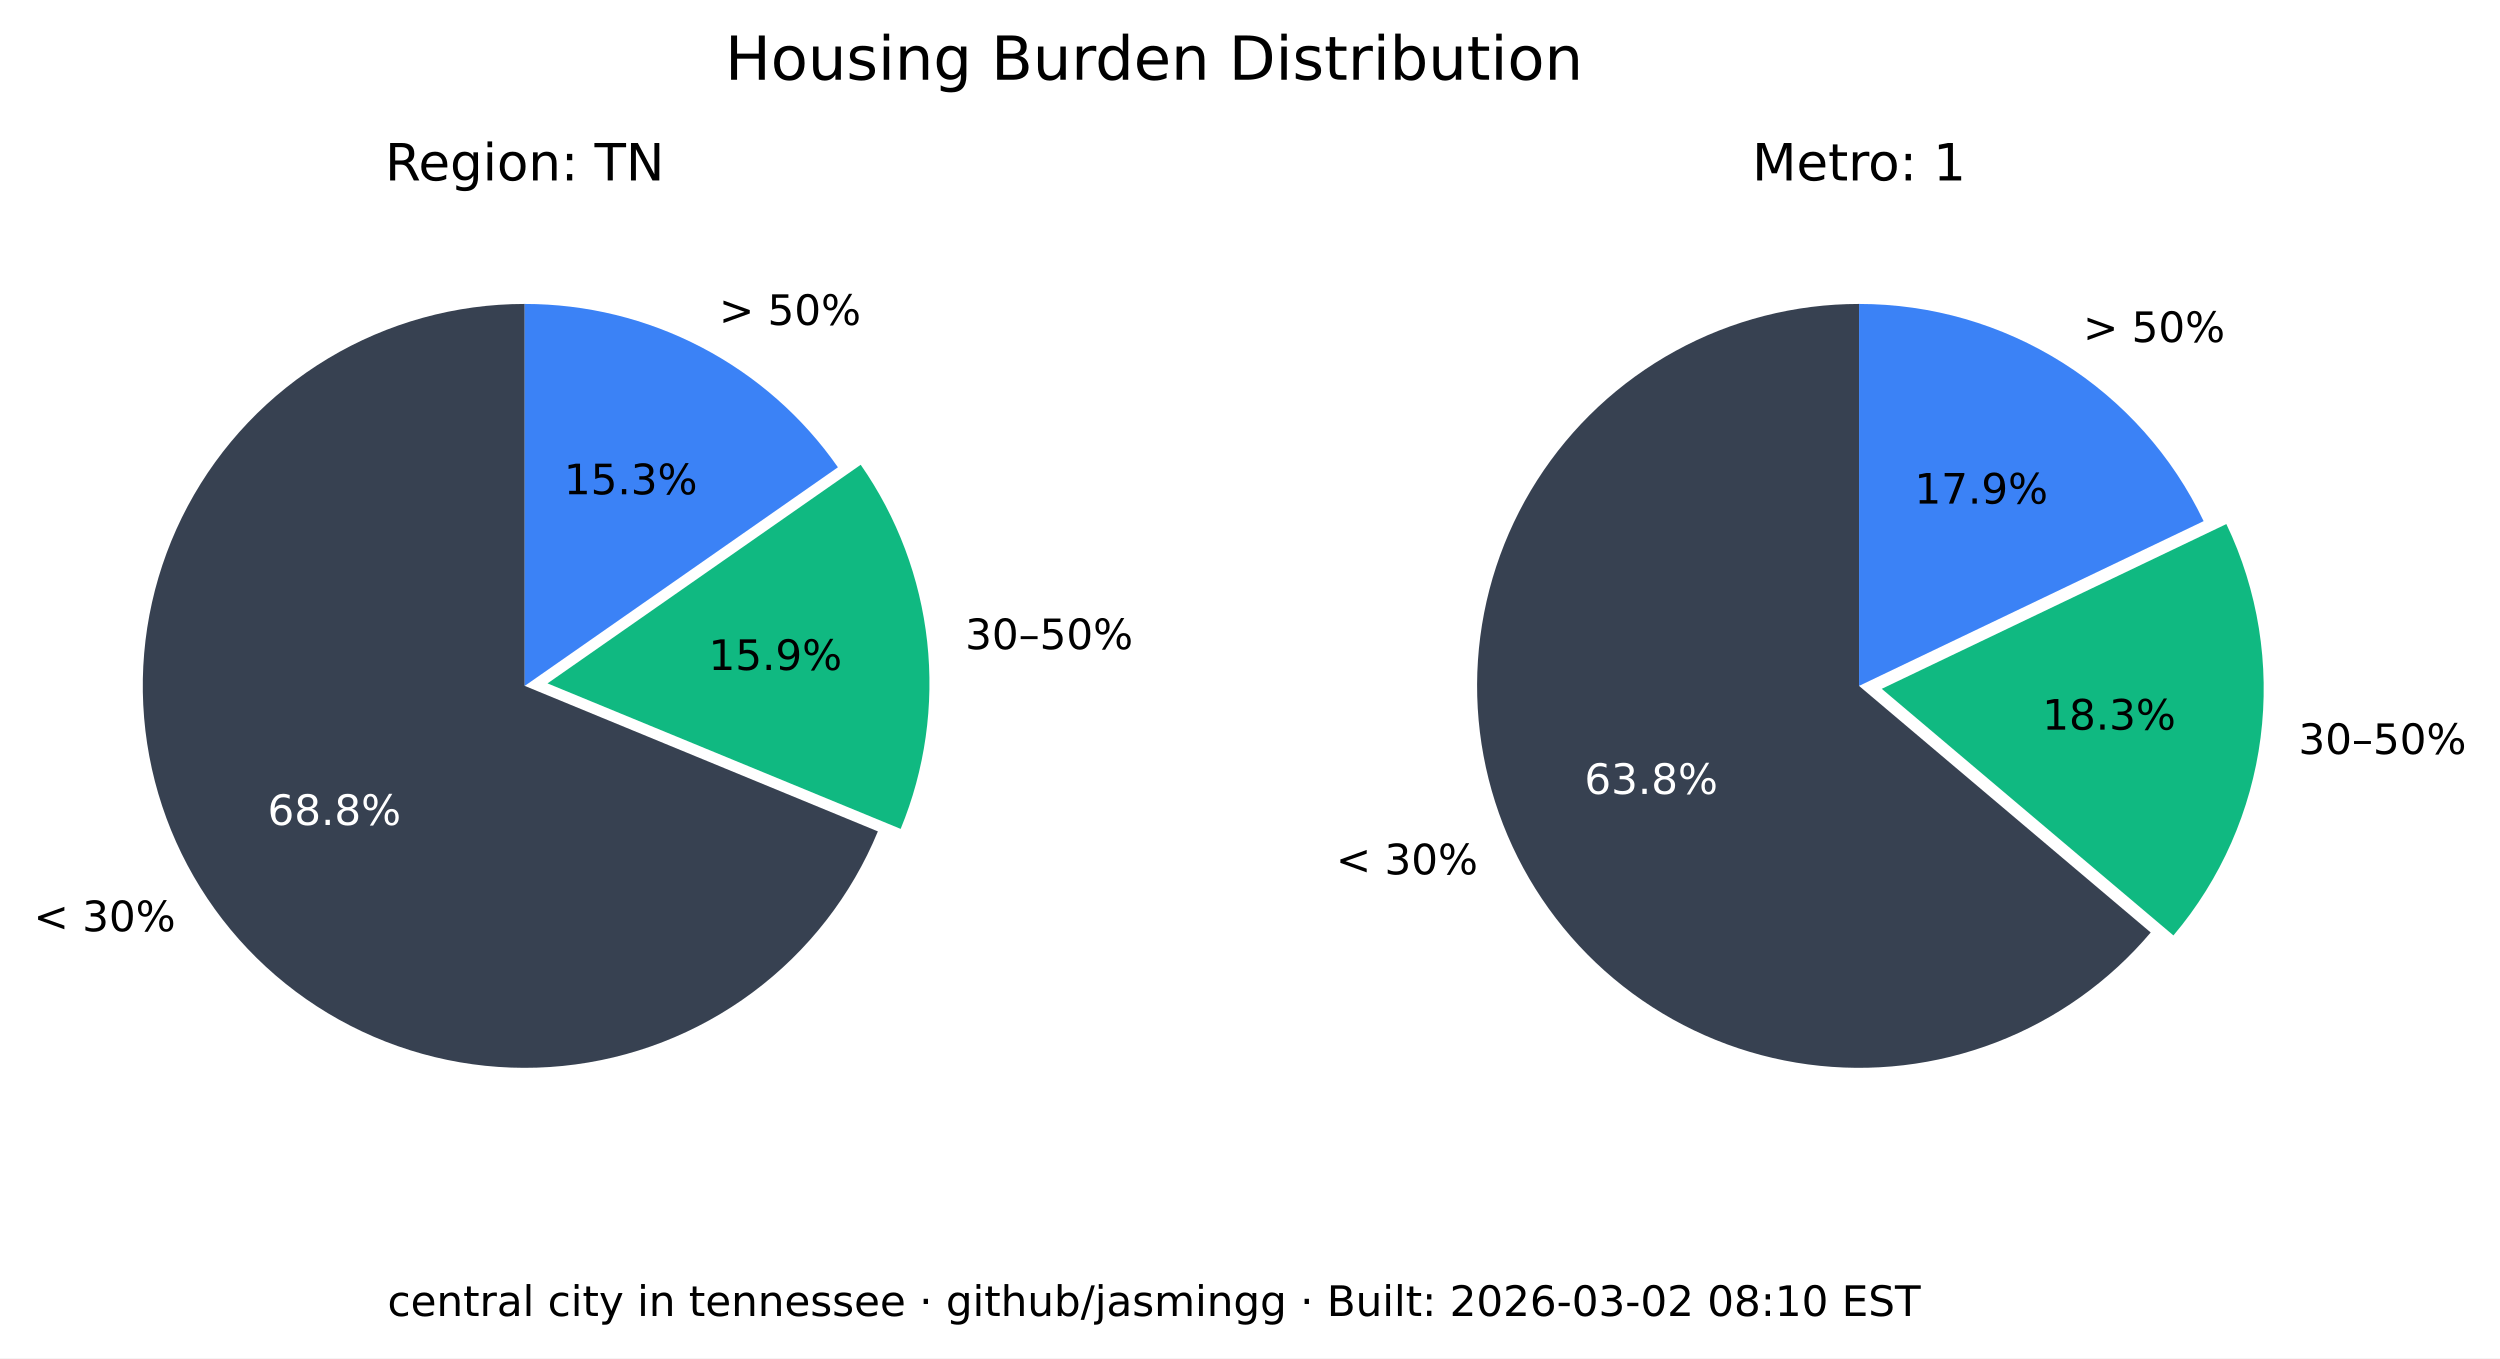
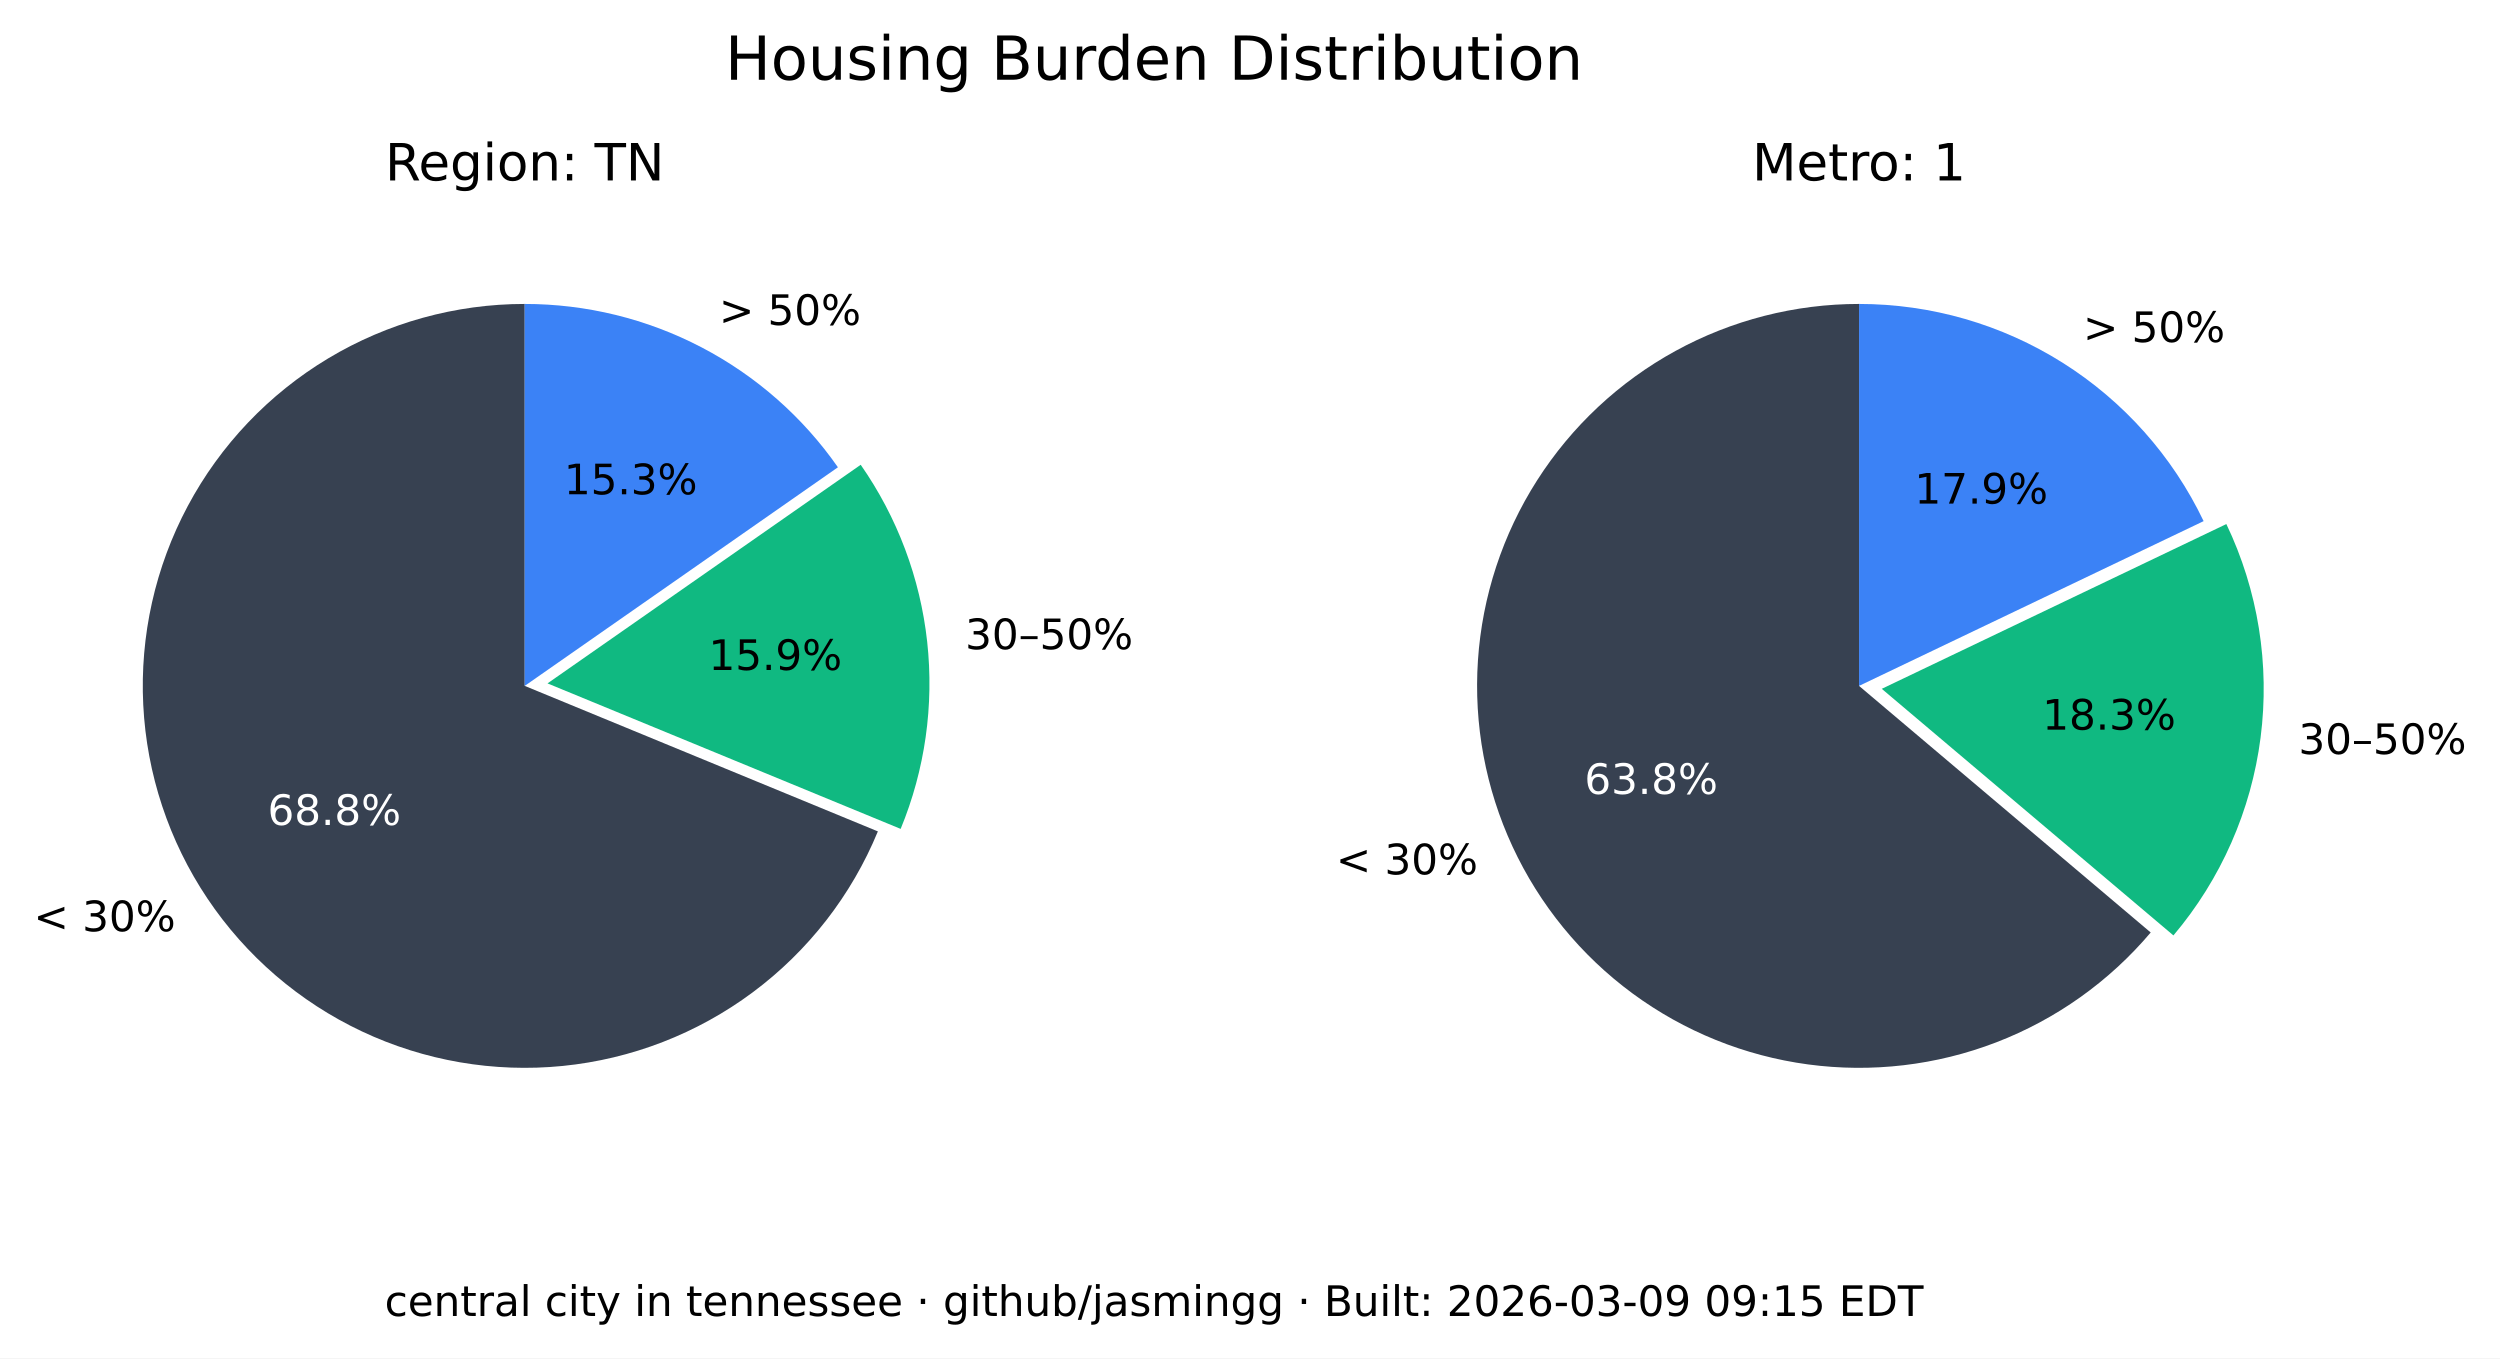
<svg xmlns="http://www.w3.org/2000/svg" xmlns:xlink="http://www.w3.org/1999/xlink" width="535.361pt" height="290.88pt" viewBox="0 0 535.361 290.88" version="1.1">
  <defs>
    <style type="text/css">*{stroke-linejoin: round; stroke-linecap: butt}</style>
  </defs>
  <g id="figure_1">
    <g id="patch_1">
      <path d="M 0 290.88  L 535.361 290.88  L 535.361 0  L 0 0  z " style="fill: #ffffff" />
    </g>
    <g id="axes_1">
      <g id="patch_2">
        <path d="M 112.367 65.088  C 97.551 65.088 83.008 69.114 70.301 76.735  C 57.594 84.355 47.194 95.287 40.215 108.357  C 33.237 121.428 29.939 136.152 30.677 150.951  C 31.414 165.749 36.159 180.073 44.402 192.385  C 52.646 204.697 64.082 214.541 77.483 220.86  C 90.885 227.179 105.755 229.74 120.499 228.267  C 135.242 226.794 149.312 221.342 161.199 212.496  C 173.085 203.65 182.347 191.738 187.992 178.039  L 112.367 146.88  z " style="fill: #374151" />
      </g>
      <g id="patch_3">
        <path d="M 192.87 177.503  C 198.091 164.831 200.044 151.048 198.55 137.424  C 197.055 123.8 192.159 110.768 184.314 99.529  L 117.246 146.345  z " style="fill: #10b981" />
      </g>
      <g id="patch_4">
        <path d="M 179.436 100.064  C 171.899 89.266 161.864 80.446 150.188 74.357  C 138.512 68.268 125.536 65.088 112.367 65.088  L 112.367 146.88  z " style="fill: #3b82f6" />
      </g>
      <g id="matplotlib.axis_1" />
      <g id="matplotlib.axis_2" />
      <g id="text_1">
        <g transform="translate(7.2 199.4189) scale(0.09 -0.09)">
          <defs>
            <path id="DejaVuSans-3c" d="M 4684 3150  L 1459 2003  L 4684 863  L 4684 294  L 678 1747  L 678 2266  L 4684 3719  L 4684 3150  z " transform="scale(0.015625)" />
            <path id="DejaVuSans-20" transform="scale(0.015625)" />
            <path id="DejaVuSans-33" d="M 2597 2516  Q 3050 2419 3304 2112  Q 3559 1806 3559 1356  Q 3559 666 3084 287  Q 2609 -91 1734 -91  Q 1441 -91 1130 -33  Q 819 25 488 141  L 488 750  Q 750 597 1062 519  Q 1375 441 1716 441  Q 2309 441 2620 675  Q 2931 909 2931 1356  Q 2931 1769 2642 2001  Q 2353 2234 1838 2234  L 1294 2234  L 1294 2753  L 1863 2753  Q 2328 2753 2575 2939  Q 2822 3125 2822 3475  Q 2822 3834 2567 4026  Q 2313 4219 1838 4219  Q 1578 4219 1281 4162  Q 984 4106 628 3988  L 628 4550  Q 988 4650 1302 4700  Q 1616 4750 1894 4750  Q 2613 4750 3031 4423  Q 3450 4097 3450 3541  Q 3450 3153 3228 2886  Q 3006 2619 2597 2516  z " transform="scale(0.015625)" />
            <path id="DejaVuSans-30" d="M 2034 4250  Q 1547 4250 1301 3770  Q 1056 3291 1056 2328  Q 1056 1369 1301 889  Q 1547 409 2034 409  Q 2525 409 2770 889  Q 3016 1369 3016 2328  Q 3016 3291 2770 3770  Q 2525 4250 2034 4250  z M 2034 4750  Q 2819 4750 3233 4129  Q 3647 3509 3647 2328  Q 3647 1150 3233 529  Q 2819 -91 2034 -91  Q 1250 -91 836 529  Q 422 1150 422 2328  Q 422 3509 836 4129  Q 1250 4750 2034 4750  z " transform="scale(0.015625)" />
            <path id="DejaVuSans-25" d="M 4653 2053  Q 4381 2053 4226 1822  Q 4072 1591 4072 1178  Q 4072 772 4226 539  Q 4381 306 4653 306  Q 4919 306 5073 539  Q 5228 772 5228 1178  Q 5228 1588 5073 1820  Q 4919 2053 4653 2053  z M 4653 2450  Q 5147 2450 5437 2106  Q 5728 1763 5728 1178  Q 5728 594 5436 251  Q 5144 -91 4653 -91  Q 4153 -91 3862 251  Q 3572 594 3572 1178  Q 3572 1766 3864 2108  Q 4156 2450 4653 2450  z M 1428 4353  Q 1159 4353 1004 4120  Q 850 3888 850 3481  Q 850 3069 1003 2837  Q 1156 2606 1428 2606  Q 1700 2606 1854 2837  Q 2009 3069 2009 3481  Q 2009 3884 1853 4118  Q 1697 4353 1428 4353  z M 4250 4750  L 4750 4750  L 1831 -91  L 1331 -91  L 4250 4750  z M 1428 4750  Q 1922 4750 2215 4408  Q 2509 4066 2509 3481  Q 2509 2891 2217 2550  Q 1925 2209 1428 2209  Q 931 2209 642 2551  Q 353 2894 353 3481  Q 353 4063 643 4406  Q 934 4750 1428 4750  z " transform="scale(0.015625)" />
          </defs>
          <use xlink:href="#DejaVuSans-3c" />
          <use xlink:href="#DejaVuSans-20" x="83.789" />
          <use xlink:href="#DejaVuSans-33" x="115.576" />
          <use xlink:href="#DejaVuSans-30" x="179.199" />
          <use xlink:href="#DejaVuSans-25" x="242.822" />
        </g>
      </g>
      <g id="text_2">
        <g style="fill: #ffffff" transform="translate(57.29316 176.6664) scale(0.09 -0.09)">
          <defs>
            <path id="DejaVuSans-36" d="M 2113 2584  Q 1688 2584 1439 2293  Q 1191 2003 1191 1497  Q 1191 994 1439 701  Q 1688 409 2113 409  Q 2538 409 2786 701  Q 3034 994 3034 1497  Q 3034 2003 2786 2293  Q 2538 2584 2113 2584  z M 3366 4563  L 3366 3988  Q 3128 4100 2886 4159  Q 2644 4219 2406 4219  Q 1781 4219 1451 3797  Q 1122 3375 1075 2522  Q 1259 2794 1537 2939  Q 1816 3084 2150 3084  Q 2853 3084 3261 2657  Q 3669 2231 3669 1497  Q 3669 778 3244 343  Q 2819 -91 2113 -91  Q 1303 -91 875 529  Q 447 1150 447 2328  Q 447 3434 972 4092  Q 1497 4750 2381 4750  Q 2619 4750 2861 4703  Q 3103 4656 3366 4563  z " transform="scale(0.015625)" />
            <path id="DejaVuSans-38" d="M 2034 2216  Q 1584 2216 1326 1975  Q 1069 1734 1069 1313  Q 1069 891 1326 650  Q 1584 409 2034 409  Q 2484 409 2743 651  Q 3003 894 3003 1313  Q 3003 1734 2745 1975  Q 2488 2216 2034 2216  z M 1403 2484  Q 997 2584 770 2862  Q 544 3141 544 3541  Q 544 4100 942 4425  Q 1341 4750 2034 4750  Q 2731 4750 3128 4425  Q 3525 4100 3525 3541  Q 3525 3141 3298 2862  Q 3072 2584 2669 2484  Q 3125 2378 3379 2068  Q 3634 1759 3634 1313  Q 3634 634 3220 271  Q 2806 -91 2034 -91  Q 1263 -91 848 271  Q 434 634 434 1313  Q 434 1759 690 2068  Q 947 2378 1403 2484  z M 1172 3481  Q 1172 3119 1398 2916  Q 1625 2713 2034 2713  Q 2441 2713 2670 2916  Q 2900 3119 2900 3481  Q 2900 3844 2670 4047  Q 2441 4250 2034 4250  Q 1625 4250 1398 4047  Q 1172 3844 1172 3481  z " transform="scale(0.015625)" />
            <path id="DejaVuSans-2e" d="M 684 794  L 1344 794  L 1344 0  L 684 0  L 684 794  z " transform="scale(0.015625)" />
          </defs>
          <use xlink:href="#DejaVuSans-36" />
          <use xlink:href="#DejaVuSans-38" x="63.623" />
          <use xlink:href="#DejaVuSans-2e" x="127.246" />
          <use xlink:href="#DejaVuSans-38" x="159.033" />
          <use xlink:href="#DejaVuSans-25" x="222.656" />
        </g>
      </g>
      <g id="text_3">
        <g transform="translate(206.68 139.015) scale(0.09 -0.09)">
          <defs>
            <path id="DejaVuSans-2013" d="M 313 1978  L 2888 1978  L 2888 1528  L 313 1528  L 313 1978  z " transform="scale(0.015625)" />
            <path id="DejaVuSans-35" d="M 691 4666  L 3169 4666  L 3169 4134  L 1269 4134  L 1269 2991  Q 1406 3038 1543 3061  Q 1681 3084 1819 3084  Q 2600 3084 3056 2656  Q 3513 2228 3513 1497  Q 3513 744 3044 326  Q 2575 -91 1722 -91  Q 1428 -91 1123 -41  Q 819 9 494 109  L 494 744  Q 775 591 1075 516  Q 1375 441 1709 441  Q 2250 441 2565 725  Q 2881 1009 2881 1497  Q 2881 1984 2565 2268  Q 2250 2553 1709 2553  Q 1456 2553 1204 2497  Q 953 2441 691 2322  L 691 4666  z " transform="scale(0.015625)" />
          </defs>
          <use xlink:href="#DejaVuSans-33" />
          <use xlink:href="#DejaVuSans-30" x="63.623" />
          <use xlink:href="#DejaVuSans-2013" x="127.246" />
          <use xlink:href="#DejaVuSans-35" x="177.246" />
          <use xlink:href="#DejaVuSans-30" x="240.869" />
          <use xlink:href="#DejaVuSans-25" x="304.492" />
        </g>
      </g>
      <g id="text_4">
        <g transform="translate(151.7328 143.4755) scale(0.09 -0.09)">
          <defs>
            <path id="DejaVuSans-31" d="M 794 531  L 1825 531  L 1825 4091  L 703 3866  L 703 4441  L 1819 4666  L 2450 4666  L 2450 531  L 3481 531  L 3481 0  L 794 0  L 794 531  z " transform="scale(0.015625)" />
            <path id="DejaVuSans-39" d="M 703 97  L 703 672  Q 941 559 1184 500  Q 1428 441 1663 441  Q 2288 441 2617 861  Q 2947 1281 2994 2138  Q 2813 1869 2534 1725  Q 2256 1581 1919 1581  Q 1219 1581 811 2004  Q 403 2428 403 3163  Q 403 3881 828 4315  Q 1253 4750 1959 4750  Q 2769 4750 3195 4129  Q 3622 3509 3622 2328  Q 3622 1225 3098 567  Q 2575 -91 1691 -91  Q 1453 -91 1209 -44  Q 966 3 703 97  z M 1959 2075  Q 2384 2075 2632 2365  Q 2881 2656 2881 3163  Q 2881 3666 2632 3958  Q 2384 4250 1959 4250  Q 1534 4250 1286 3958  Q 1038 3666 1038 3163  Q 1038 2656 1286 2365  Q 1534 2075 1959 2075  z " transform="scale(0.015625)" />
          </defs>
          <use xlink:href="#DejaVuSans-31" />
          <use xlink:href="#DejaVuSans-35" x="63.623" />
          <use xlink:href="#DejaVuSans-2e" x="127.246" />
          <use xlink:href="#DejaVuSans-39" x="159.033" />
          <use xlink:href="#DejaVuSans-25" x="222.656" />
        </g>
      </g>
      <g id="text_5">
        <g transform="translate(153.97 69.58851) scale(0.09 -0.09)">
          <defs>
            <path id="DejaVuSans-3e" d="M 678 3150  L 678 3719  L 4684 2266  L 4684 1747  L 678 294  L 678 863  L 3897 2003  L 678 3150  z " transform="scale(0.015625)" />
          </defs>
          <use xlink:href="#DejaVuSans-3e" />
          <use xlink:href="#DejaVuSans-20" x="83.789" />
          <use xlink:href="#DejaVuSans-35" x="115.576" />
          <use xlink:href="#DejaVuSans-30" x="179.199" />
          <use xlink:href="#DejaVuSans-25" x="242.822" />
        </g>
      </g>
      <g id="text_6">
        <g transform="translate(120.7644 105.8498) scale(0.09 -0.09)">
          <use xlink:href="#DejaVuSans-31" />
          <use xlink:href="#DejaVuSans-35" x="63.623" />
          <use xlink:href="#DejaVuSans-2e" x="127.246" />
          <use xlink:href="#DejaVuSans-33" x="159.033" />
          <use xlink:href="#DejaVuSans-25" x="222.656" />
        </g>
      </g>
      <g id="text_7">
        <g transform="translate(82.46368 38.64) scale(0.11 -0.11)">
          <defs>
            <path id="DejaVuSans-52" d="M 2841 2188  Q 3044 2119 3236 1894  Q 3428 1669 3622 1275  L 4263 0  L 3584 0  L 2988 1197  Q 2756 1666 2539 1819  Q 2322 1972 1947 1972  L 1259 1972  L 1259 0  L 628 0  L 628 4666  L 2053 4666  Q 2853 4666 3247 4331  Q 3641 3997 3641 3322  Q 3641 2881 3436 2590  Q 3231 2300 2841 2188  z M 1259 4147  L 1259 2491  L 2053 2491  Q 2509 2491 2742 2702  Q 2975 2913 2975 3322  Q 2975 3731 2742 3939  Q 2509 4147 2053 4147  L 1259 4147  z " transform="scale(0.015625)" />
            <path id="DejaVuSans-65" d="M 3597 1894  L 3597 1613  L 953 1613  Q 991 1019 1311 708  Q 1631 397 2203 397  Q 2534 397 2845 478  Q 3156 559 3463 722  L 3463 178  Q 3153 47 2828 -22  Q 2503 -91 2169 -91  Q 1331 -91 842 396  Q 353 884 353 1716  Q 353 2575 817 3079  Q 1281 3584 2069 3584  Q 2775 3584 3186 3129  Q 3597 2675 3597 1894  z M 3022 2063  Q 3016 2534 2758 2815  Q 2500 3097 2075 3097  Q 1594 3097 1305 2825  Q 1016 2553 972 2059  L 3022 2063  z " transform="scale(0.015625)" />
            <path id="DejaVuSans-67" d="M 2906 1791  Q 2906 2416 2648 2759  Q 2391 3103 1925 3103  Q 1463 3103 1205 2759  Q 947 2416 947 1791  Q 947 1169 1205 825  Q 1463 481 1925 481  Q 2391 481 2648 825  Q 2906 1169 2906 1791  z M 3481 434  Q 3481 -459 3084 -895  Q 2688 -1331 1869 -1331  Q 1566 -1331 1297 -1286  Q 1028 -1241 775 -1147  L 775 -588  Q 1028 -725 1275 -790  Q 1522 -856 1778 -856  Q 2344 -856 2625 -561  Q 2906 -266 2906 331  L 2906 616  Q 2728 306 2450 153  Q 2172 0 1784 0  Q 1141 0 747 490  Q 353 981 353 1791  Q 353 2603 747 3093  Q 1141 3584 1784 3584  Q 2172 3584 2450 3431  Q 2728 3278 2906 2969  L 2906 3500  L 3481 3500  L 3481 434  z " transform="scale(0.015625)" />
            <path id="DejaVuSans-69" d="M 603 3500  L 1178 3500  L 1178 0  L 603 0  L 603 3500  z M 603 4863  L 1178 4863  L 1178 4134  L 603 4134  L 603 4863  z " transform="scale(0.015625)" />
            <path id="DejaVuSans-6f" d="M 1959 3097  Q 1497 3097 1228 2736  Q 959 2375 959 1747  Q 959 1119 1226 758  Q 1494 397 1959 397  Q 2419 397 2687 759  Q 2956 1122 2956 1747  Q 2956 2369 2687 2733  Q 2419 3097 1959 3097  z M 1959 3584  Q 2709 3584 3137 3096  Q 3566 2609 3566 1747  Q 3566 888 3137 398  Q 2709 -91 1959 -91  Q 1206 -91 779 398  Q 353 888 353 1747  Q 353 2609 779 3096  Q 1206 3584 1959 3584  z " transform="scale(0.015625)" />
            <path id="DejaVuSans-6e" d="M 3513 2113  L 3513 0  L 2938 0  L 2938 2094  Q 2938 2591 2744 2837  Q 2550 3084 2163 3084  Q 1697 3084 1428 2787  Q 1159 2491 1159 1978  L 1159 0  L 581 0  L 581 3500  L 1159 3500  L 1159 2956  Q 1366 3272 1645 3428  Q 1925 3584 2291 3584  Q 2894 3584 3203 3211  Q 3513 2838 3513 2113  z " transform="scale(0.015625)" />
            <path id="DejaVuSans-3a" d="M 750 794  L 1409 794  L 1409 0  L 750 0  L 750 794  z M 750 3309  L 1409 3309  L 1409 2516  L 750 2516  L 750 3309  z " transform="scale(0.015625)" />
            <path id="DejaVuSans-54" d="M -19 4666  L 3928 4666  L 3928 4134  L 2272 4134  L 2272 0  L 1638 0  L 1638 4134  L -19 4134  L -19 4666  z " transform="scale(0.015625)" />
            <path id="DejaVuSans-4e" d="M 628 4666  L 1478 4666  L 3547 763  L 3547 4666  L 4159 4666  L 4159 0  L 3309 0  L 1241 3903  L 1241 0  L 628 0  L 628 4666  z " transform="scale(0.015625)" />
          </defs>
          <use xlink:href="#DejaVuSans-52" />
          <use xlink:href="#DejaVuSans-65" x="64.982" />
          <use xlink:href="#DejaVuSans-67" x="126.506" />
          <use xlink:href="#DejaVuSans-69" x="189.982" />
          <use xlink:href="#DejaVuSans-6f" x="217.766" />
          <use xlink:href="#DejaVuSans-6e" x="278.947" />
          <use xlink:href="#DejaVuSans-3a" x="342.326" />
          <use xlink:href="#DejaVuSans-20" x="376.018" />
          <use xlink:href="#DejaVuSans-54" x="407.805" />
          <use xlink:href="#DejaVuSans-4e" x="468.889" />
        </g>
      </g>
    </g>
    <g id="axes_2">
      <g id="patch_5">
        <path d="M 398.102 65.088  C 384.363 65.088 370.843 68.55 358.795 75.152  C 346.746 81.755 336.553 91.288 329.16 102.868  C 321.768 114.449 317.41 127.707 316.493 141.415  C 315.575 155.124 318.125 168.845 323.908 181.307  C 329.691 193.77 338.522 204.577 349.583 212.727  C 360.643 220.877 373.581 226.11 387.197 227.942  C 400.813 229.774 414.674 228.145 427.495 223.208  C 440.317 218.271 451.689 210.181 460.56 199.69  L 398.102 146.88  z " style="fill: #374151" />
      </g>
      <g id="patch_6">
        <path d="M 465.427 200.316  C 475.6 188.286 482.083 173.568 484.093 157.942  C 486.103 142.316 483.556 126.437 476.76 112.224  L 402.969 147.506  z " style="fill: #10b981" />
      </g>
      <g id="patch_7">
        <path d="M 471.893 111.598  C 465.235 97.674 454.771 85.915 441.714 77.686  C 428.658 69.456 413.535 65.088 398.102 65.088  L 398.102 146.88  z " style="fill: #3b82f6" />
      </g>
      <g id="matplotlib.axis_3" />
      <g id="matplotlib.axis_4" />
      <g id="text_8">
        <g transform="translate(286.0829 187.2335) scale(0.09 -0.09)">
          <use xlink:href="#DejaVuSans-3c" />
          <use xlink:href="#DejaVuSans-20" x="83.789" />
          <use xlink:href="#DejaVuSans-33" x="115.576" />
          <use xlink:href="#DejaVuSans-30" x="179.199" />
          <use xlink:href="#DejaVuSans-25" x="242.822" />
        </g>
      </g>
      <g id="text_9">
        <g style="fill: #ffffff" transform="translate(339.2904 170.0199) scale(0.09 -0.09)">
          <use xlink:href="#DejaVuSans-36" />
          <use xlink:href="#DejaVuSans-33" x="63.623" />
          <use xlink:href="#DejaVuSans-2e" x="127.246" />
          <use xlink:href="#DejaVuSans-38" x="159.033" />
          <use xlink:href="#DejaVuSans-25" x="222.656" />
        </g>
      </g>
      <g id="text_10">
        <g transform="translate(492.2051 161.4692) scale(0.09 -0.09)">
          <use xlink:href="#DejaVuSans-33" />
          <use xlink:href="#DejaVuSans-30" x="63.623" />
          <use xlink:href="#DejaVuSans-2013" x="127.246" />
          <use xlink:href="#DejaVuSans-35" x="177.246" />
          <use xlink:href="#DejaVuSans-30" x="240.869" />
          <use xlink:href="#DejaVuSans-25" x="304.492" />
        </g>
      </g>
      <g id="text_11">
        <g transform="translate(437.3481 156.2512) scale(0.09 -0.09)">
          <use xlink:href="#DejaVuSans-31" />
          <use xlink:href="#DejaVuSans-38" x="63.623" />
          <use xlink:href="#DejaVuSans-2e" x="127.246" />
          <use xlink:href="#DejaVuSans-33" x="159.033" />
          <use xlink:href="#DejaVuSans-25" x="222.656" />
        </g>
      </g>
      <g id="text_12">
        <g transform="translate(446.0756 73.24948) scale(0.09 -0.09)">
          <use xlink:href="#DejaVuSans-3e" />
          <use xlink:href="#DejaVuSans-20" x="83.789" />
          <use xlink:href="#DejaVuSans-35" x="115.576" />
          <use xlink:href="#DejaVuSans-30" x="179.199" />
          <use xlink:href="#DejaVuSans-25" x="242.822" />
        </g>
      </g>
      <g id="text_13">
        <g transform="translate(409.9741 107.8467) scale(0.09 -0.09)">
          <defs>
            <path id="DejaVuSans-37" d="M 525 4666  L 3525 4666  L 3525 4397  L 1831 0  L 1172 0  L 2766 4134  L 525 4134  L 525 4666  z " transform="scale(0.015625)" />
          </defs>
          <use xlink:href="#DejaVuSans-31" />
          <use xlink:href="#DejaVuSans-37" x="63.623" />
          <use xlink:href="#DejaVuSans-2e" x="127.246" />
          <use xlink:href="#DejaVuSans-39" x="159.033" />
          <use xlink:href="#DejaVuSans-25" x="222.656" />
        </g>
      </g>
      <g id="text_14">
        <g transform="translate(375.2132 38.64) scale(0.11 -0.11)">
          <defs>
            <path id="DejaVuSans-4d" d="M 628 4666  L 1569 4666  L 2759 1491  L 3956 4666  L 4897 4666  L 4897 0  L 4281 0  L 4281 4097  L 3078 897  L 2444 897  L 1241 4097  L 1241 0  L 628 0  L 628 4666  z " transform="scale(0.015625)" />
            <path id="DejaVuSans-74" d="M 1172 4494  L 1172 3500  L 2356 3500  L 2356 3053  L 1172 3053  L 1172 1153  Q 1172 725 1289 603  Q 1406 481 1766 481  L 2356 481  L 2356 0  L 1766 0  Q 1100 0 847 248  Q 594 497 594 1153  L 594 3053  L 172 3053  L 172 3500  L 594 3500  L 594 4494  L 1172 4494  z " transform="scale(0.015625)" />
            <path id="DejaVuSans-72" d="M 2631 2963  Q 2534 3019 2420 3045  Q 2306 3072 2169 3072  Q 1681 3072 1420 2755  Q 1159 2438 1159 1844  L 1159 0  L 581 0  L 581 3500  L 1159 3500  L 1159 2956  Q 1341 3275 1631 3429  Q 1922 3584 2338 3584  Q 2397 3584 2469 3576  Q 2541 3569 2628 3553  L 2631 2963  z " transform="scale(0.015625)" />
          </defs>
          <use xlink:href="#DejaVuSans-4d" />
          <use xlink:href="#DejaVuSans-65" x="86.279" />
          <use xlink:href="#DejaVuSans-74" x="147.803" />
          <use xlink:href="#DejaVuSans-72" x="187.012" />
          <use xlink:href="#DejaVuSans-6f" x="225.875" />
          <use xlink:href="#DejaVuSans-3a" x="287.057" />
          <use xlink:href="#DejaVuSans-20" x="320.748" />
          <use xlink:href="#DejaVuSans-31" x="352.535" />
        </g>
      </g>
    </g>
    <g id="text_15">
      <g transform="translate(155.2784 17.07797) scale(0.13 -0.13)">
        <defs>
          <path id="DejaVuSans-48" d="M 628 4666  L 1259 4666  L 1259 2753  L 3553 2753  L 3553 4666  L 4184 4666  L 4184 0  L 3553 0  L 3553 2222  L 1259 2222  L 1259 0  L 628 0  L 628 4666  z " transform="scale(0.015625)" />
          <path id="DejaVuSans-75" d="M 544 1381  L 544 3500  L 1119 3500  L 1119 1403  Q 1119 906 1312 657  Q 1506 409 1894 409  Q 2359 409 2629 706  Q 2900 1003 2900 1516  L 2900 3500  L 3475 3500  L 3475 0  L 2900 0  L 2900 538  Q 2691 219 2414 64  Q 2138 -91 1772 -91  Q 1169 -91 856 284  Q 544 659 544 1381  z M 1991 3584  L 1991 3584  z " transform="scale(0.015625)" />
          <path id="DejaVuSans-73" d="M 2834 3397  L 2834 2853  Q 2591 2978 2328 3040  Q 2066 3103 1784 3103  Q 1356 3103 1142 2972  Q 928 2841 928 2578  Q 928 2378 1081 2264  Q 1234 2150 1697 2047  L 1894 2003  Q 2506 1872 2764 1633  Q 3022 1394 3022 966  Q 3022 478 2636 193  Q 2250 -91 1575 -91  Q 1294 -91 989 -36  Q 684 19 347 128  L 347 722  Q 666 556 975 473  Q 1284 391 1588 391  Q 1994 391 2212 530  Q 2431 669 2431 922  Q 2431 1156 2273 1281  Q 2116 1406 1581 1522  L 1381 1569  Q 847 1681 609 1914  Q 372 2147 372 2553  Q 372 3047 722 3315  Q 1072 3584 1716 3584  Q 2034 3584 2315 3537  Q 2597 3491 2834 3397  z " transform="scale(0.015625)" />
          <path id="DejaVuSans-42" d="M 1259 2228  L 1259 519  L 2272 519  Q 2781 519 3026 730  Q 3272 941 3272 1375  Q 3272 1813 3026 2020  Q 2781 2228 2272 2228  L 1259 2228  z M 1259 4147  L 1259 2741  L 2194 2741  Q 2656 2741 2882 2914  Q 3109 3088 3109 3444  Q 3109 3797 2882 3972  Q 2656 4147 2194 4147  L 1259 4147  z M 628 4666  L 2241 4666  Q 2963 4666 3353 4366  Q 3744 4066 3744 3513  Q 3744 3084 3544 2831  Q 3344 2578 2956 2516  Q 3422 2416 3680 2098  Q 3938 1781 3938 1306  Q 3938 681 3513 340  Q 3088 0 2303 0  L 628 0  L 628 4666  z " transform="scale(0.015625)" />
          <path id="DejaVuSans-64" d="M 2906 2969  L 2906 4863  L 3481 4863  L 3481 0  L 2906 0  L 2906 525  Q 2725 213 2448 61  Q 2172 -91 1784 -91  Q 1150 -91 751 415  Q 353 922 353 1747  Q 353 2572 751 3078  Q 1150 3584 1784 3584  Q 2172 3584 2448 3432  Q 2725 3281 2906 2969  z M 947 1747  Q 947 1113 1208 752  Q 1469 391 1925 391  Q 2381 391 2643 752  Q 2906 1113 2906 1747  Q 2906 2381 2643 2742  Q 2381 3103 1925 3103  Q 1469 3103 1208 2742  Q 947 2381 947 1747  z " transform="scale(0.015625)" />
          <path id="DejaVuSans-44" d="M 1259 4147  L 1259 519  L 2022 519  Q 2988 519 3436 956  Q 3884 1394 3884 2338  Q 3884 3275 3436 3711  Q 2988 4147 2022 4147  L 1259 4147  z M 628 4666  L 1925 4666  Q 3281 4666 3915 4102  Q 4550 3538 4550 2338  Q 4550 1131 3912 565  Q 3275 0 1925 0  L 628 0  L 628 4666  z " transform="scale(0.015625)" />
          <path id="DejaVuSans-62" d="M 3116 1747  Q 3116 2381 2855 2742  Q 2594 3103 2138 3103  Q 1681 3103 1420 2742  Q 1159 2381 1159 1747  Q 1159 1113 1420 752  Q 1681 391 2138 391  Q 2594 391 2855 752  Q 3116 1113 3116 1747  z M 1159 2969  Q 1341 3281 1617 3432  Q 1894 3584 2278 3584  Q 2916 3584 3314 3078  Q 3713 2572 3713 1747  Q 3713 922 3314 415  Q 2916 -91 2278 -91  Q 1894 -91 1617 61  Q 1341 213 1159 525  L 1159 0  L 581 0  L 581 4863  L 1159 4863  L 1159 2969  z " transform="scale(0.015625)" />
        </defs>
        <use xlink:href="#DejaVuSans-48" />
        <use xlink:href="#DejaVuSans-6f" x="75.195" />
        <use xlink:href="#DejaVuSans-75" x="136.377" />
        <use xlink:href="#DejaVuSans-73" x="199.756" />
        <use xlink:href="#DejaVuSans-69" x="251.855" />
        <use xlink:href="#DejaVuSans-6e" x="279.639" />
        <use xlink:href="#DejaVuSans-67" x="343.018" />
        <use xlink:href="#DejaVuSans-20" x="406.494" />
        <use xlink:href="#DejaVuSans-42" x="438.281" />
        <use xlink:href="#DejaVuSans-75" x="506.885" />
        <use xlink:href="#DejaVuSans-72" x="570.264" />
        <use xlink:href="#DejaVuSans-64" x="609.627" />
        <use xlink:href="#DejaVuSans-65" x="673.104" />
        <use xlink:href="#DejaVuSans-6e" x="734.627" />
        <use xlink:href="#DejaVuSans-20" x="798.006" />
        <use xlink:href="#DejaVuSans-44" x="829.793" />
        <use xlink:href="#DejaVuSans-69" x="906.795" />
        <use xlink:href="#DejaVuSans-73" x="934.578" />
        <use xlink:href="#DejaVuSans-74" x="986.678" />
        <use xlink:href="#DejaVuSans-72" x="1025.887" />
        <use xlink:href="#DejaVuSans-69" x="1067" />
        <use xlink:href="#DejaVuSans-62" x="1094.783" />
        <use xlink:href="#DejaVuSans-75" x="1158.26" />
        <use xlink:href="#DejaVuSans-74" x="1221.639" />
        <use xlink:href="#DejaVuSans-69" x="1260.848" />
        <use xlink:href="#DejaVuSans-6f" x="1288.631" />
        <use xlink:href="#DejaVuSans-6e" x="1349.812" />
      </g>
    </g>
    <g id="text_16">
-       <g transform="translate(82.98232 281.8083) scale(0.09 -0.09)">
+       <g transform="translate(82.37412 281.8083) scale(0.09 -0.09)">
        <defs>
          <path id="DejaVuSans-63" d="M 3122 3366  L 3122 2828  Q 2878 2963 2633 3030  Q 2388 3097 2138 3097  Q 1578 3097 1268 2742  Q 959 2388 959 1747  Q 959 1106 1268 751  Q 1578 397 2138 397  Q 2388 397 2633 464  Q 2878 531 3122 666  L 3122 134  Q 2881 22 2623 -34  Q 2366 -91 2075 -91  Q 1284 -91 818 406  Q 353 903 353 1747  Q 353 2603 823 3093  Q 1294 3584 2113 3584  Q 2378 3584 2631 3529  Q 2884 3475 3122 3366  z " transform="scale(0.015625)" />
          <path id="DejaVuSans-61" d="M 2194 1759  Q 1497 1759 1228 1600  Q 959 1441 959 1056  Q 959 750 1161 570  Q 1363 391 1709 391  Q 2188 391 2477 730  Q 2766 1069 2766 1631  L 2766 1759  L 2194 1759  z M 3341 1997  L 3341 0  L 2766 0  L 2766 531  Q 2569 213 2275 61  Q 1981 -91 1556 -91  Q 1019 -91 701 211  Q 384 513 384 1019  Q 384 1609 779 1909  Q 1175 2209 1959 2209  L 2766 2209  L 2766 2266  Q 2766 2663 2505 2880  Q 2244 3097 1772 3097  Q 1472 3097 1187 3025  Q 903 2953 641 2809  L 641 3341  Q 956 3463 1253 3523  Q 1550 3584 1831 3584  Q 2591 3584 2966 3190  Q 3341 2797 3341 1997  z " transform="scale(0.015625)" />
          <path id="DejaVuSans-6c" d="M 603 4863  L 1178 4863  L 1178 0  L 603 0  L 603 4863  z " transform="scale(0.015625)" />
          <path id="DejaVuSans-79" d="M 2059 -325  Q 1816 -950 1584 -1140  Q 1353 -1331 966 -1331  L 506 -1331  L 506 -850  L 844 -850  Q 1081 -850 1212 -737  Q 1344 -625 1503 -206  L 1606 56  L 191 3500  L 800 3500  L 1894 763  L 2988 3500  L 3597 3500  L 2059 -325  z " transform="scale(0.015625)" />
          <path id="DejaVuSans-b7" d="M 684 2619  L 1344 2619  L 1344 1825  L 684 1825  L 684 2619  z " transform="scale(0.015625)" />
          <path id="DejaVuSans-68" d="M 3513 2113  L 3513 0  L 2938 0  L 2938 2094  Q 2938 2591 2744 2837  Q 2550 3084 2163 3084  Q 1697 3084 1428 2787  Q 1159 2491 1159 1978  L 1159 0  L 581 0  L 581 4863  L 1159 4863  L 1159 2956  Q 1366 3272 1645 3428  Q 1925 3584 2291 3584  Q 2894 3584 3203 3211  Q 3513 2838 3513 2113  z " transform="scale(0.015625)" />
          <path id="DejaVuSans-2f" d="M 1625 4666  L 2156 4666  L 531 -594  L 0 -594  L 1625 4666  z " transform="scale(0.015625)" />
          <path id="DejaVuSans-6a" d="M 603 3500  L 1178 3500  L 1178 -63  Q 1178 -731 923 -1031  Q 669 -1331 103 -1331  L -116 -1331  L -116 -844  L 38 -844  Q 366 -844 484 -692  Q 603 -541 603 -63  L 603 3500  z M 603 4863  L 1178 4863  L 1178 4134  L 603 4134  L 603 4863  z " transform="scale(0.015625)" />
          <path id="DejaVuSans-6d" d="M 3328 2828  Q 3544 3216 3844 3400  Q 4144 3584 4550 3584  Q 5097 3584 5394 3201  Q 5691 2819 5691 2113  L 5691 0  L 5113 0  L 5113 2094  Q 5113 2597 4934 2840  Q 4756 3084 4391 3084  Q 3944 3084 3684 2787  Q 3425 2491 3425 1978  L 3425 0  L 2847 0  L 2847 2094  Q 2847 2600 2669 2842  Q 2491 3084 2119 3084  Q 1678 3084 1418 2786  Q 1159 2488 1159 1978  L 1159 0  L 581 0  L 581 3500  L 1159 3500  L 1159 2956  Q 1356 3278 1631 3431  Q 1906 3584 2284 3584  Q 2666 3584 2933 3390  Q 3200 3197 3328 2828  z " transform="scale(0.015625)" />
          <path id="DejaVuSans-32" d="M 1228 531  L 3431 531  L 3431 0  L 469 0  L 469 531  Q 828 903 1448 1529  Q 2069 2156 2228 2338  Q 2531 2678 2651 2914  Q 2772 3150 2772 3378  Q 2772 3750 2511 3984  Q 2250 4219 1831 4219  Q 1534 4219 1204 4116  Q 875 4013 500 3803  L 500 4441  Q 881 4594 1212 4672  Q 1544 4750 1819 4750  Q 2544 4750 2975 4387  Q 3406 4025 3406 3419  Q 3406 3131 3298 2873  Q 3191 2616 2906 2266  Q 2828 2175 2409 1742  Q 1991 1309 1228 531  z " transform="scale(0.015625)" />
          <path id="DejaVuSans-2d" d="M 313 2009  L 1997 2009  L 1997 1497  L 313 1497  L 313 2009  z " transform="scale(0.015625)" />
          <path id="DejaVuSans-45" d="M 628 4666  L 3578 4666  L 3578 4134  L 1259 4134  L 1259 2753  L 3481 2753  L 3481 2222  L 1259 2222  L 1259 531  L 3634 531  L 3634 0  L 628 0  L 628 4666  z " transform="scale(0.015625)" />
-           <path id="DejaVuSans-53" d="M 3425 4513  L 3425 3897  Q 3066 4069 2747 4153  Q 2428 4238 2131 4238  Q 1616 4238 1336 4038  Q 1056 3838 1056 3469  Q 1056 3159 1242 3001  Q 1428 2844 1947 2747  L 2328 2669  Q 3034 2534 3370 2195  Q 3706 1856 3706 1288  Q 3706 609 3251 259  Q 2797 -91 1919 -91  Q 1588 -91 1214 -16  Q 841 59 441 206  L 441 856  Q 825 641 1194 531  Q 1563 422 1919 422  Q 2459 422 2753 634  Q 3047 847 3047 1241  Q 3047 1584 2836 1778  Q 2625 1972 2144 2069  L 1759 2144  Q 1053 2284 737 2584  Q 422 2884 422 3419  Q 422 4038 858 4394  Q 1294 4750 2059 4750  Q 2388 4750 2728 4690  Q 3069 4631 3425 4513  z " transform="scale(0.015625)" />
        </defs>
        <use xlink:href="#DejaVuSans-63" />
        <use xlink:href="#DejaVuSans-65" x="54.98" />
        <use xlink:href="#DejaVuSans-6e" x="116.504" />
        <use xlink:href="#DejaVuSans-74" x="179.883" />
        <use xlink:href="#DejaVuSans-72" x="219.092" />
        <use xlink:href="#DejaVuSans-61" x="260.205" />
        <use xlink:href="#DejaVuSans-6c" x="321.484" />
        <use xlink:href="#DejaVuSans-20" x="349.268" />
        <use xlink:href="#DejaVuSans-63" x="381.055" />
        <use xlink:href="#DejaVuSans-69" x="436.035" />
        <use xlink:href="#DejaVuSans-74" x="463.818" />
        <use xlink:href="#DejaVuSans-79" x="503.027" />
        <use xlink:href="#DejaVuSans-20" x="562.207" />
        <use xlink:href="#DejaVuSans-69" x="593.994" />
        <use xlink:href="#DejaVuSans-6e" x="621.777" />
        <use xlink:href="#DejaVuSans-20" x="685.156" />
        <use xlink:href="#DejaVuSans-74" x="716.943" />
        <use xlink:href="#DejaVuSans-65" x="756.152" />
        <use xlink:href="#DejaVuSans-6e" x="817.676" />
        <use xlink:href="#DejaVuSans-6e" x="881.055" />
        <use xlink:href="#DejaVuSans-65" x="944.434" />
        <use xlink:href="#DejaVuSans-73" x="1005.957" />
        <use xlink:href="#DejaVuSans-73" x="1058.057" />
        <use xlink:href="#DejaVuSans-65" x="1110.156" />
        <use xlink:href="#DejaVuSans-65" x="1171.68" />
        <use xlink:href="#DejaVuSans-20" x="1233.203" />
        <use xlink:href="#DejaVuSans-b7" x="1264.99" />
        <use xlink:href="#DejaVuSans-20" x="1296.777" />
        <use xlink:href="#DejaVuSans-67" x="1328.564" />
        <use xlink:href="#DejaVuSans-69" x="1392.041" />
        <use xlink:href="#DejaVuSans-74" x="1419.824" />
        <use xlink:href="#DejaVuSans-68" x="1459.033" />
        <use xlink:href="#DejaVuSans-75" x="1522.412" />
        <use xlink:href="#DejaVuSans-62" x="1585.791" />
        <use xlink:href="#DejaVuSans-2f" x="1649.268" />
        <use xlink:href="#DejaVuSans-6a" x="1682.959" />
        <use xlink:href="#DejaVuSans-61" x="1710.742" />
        <use xlink:href="#DejaVuSans-73" x="1772.021" />
        <use xlink:href="#DejaVuSans-6d" x="1824.121" />
        <use xlink:href="#DejaVuSans-69" x="1921.533" />
        <use xlink:href="#DejaVuSans-6e" x="1949.316" />
        <use xlink:href="#DejaVuSans-67" x="2012.695" />
        <use xlink:href="#DejaVuSans-67" x="2076.172" />
        <use xlink:href="#DejaVuSans-20" x="2139.648" />
        <use xlink:href="#DejaVuSans-b7" x="2171.436" />
        <use xlink:href="#DejaVuSans-20" x="2203.223" />
        <use xlink:href="#DejaVuSans-42" x="2235.01" />
        <use xlink:href="#DejaVuSans-75" x="2303.613" />
        <use xlink:href="#DejaVuSans-69" x="2366.992" />
        <use xlink:href="#DejaVuSans-6c" x="2394.775" />
        <use xlink:href="#DejaVuSans-74" x="2422.559" />
        <use xlink:href="#DejaVuSans-3a" x="2461.768" />
        <use xlink:href="#DejaVuSans-20" x="2495.459" />
        <use xlink:href="#DejaVuSans-32" x="2527.246" />
        <use xlink:href="#DejaVuSans-30" x="2590.869" />
        <use xlink:href="#DejaVuSans-32" x="2654.492" />
        <use xlink:href="#DejaVuSans-36" x="2718.115" />
        <use xlink:href="#DejaVuSans-2d" x="2781.738" />
        <use xlink:href="#DejaVuSans-30" x="2817.822" />
        <use xlink:href="#DejaVuSans-33" x="2881.445" />
        <use xlink:href="#DejaVuSans-2d" x="2945.068" />
        <use xlink:href="#DejaVuSans-30" x="2981.152" />
-         <use xlink:href="#DejaVuSans-32" x="3044.775" />
+         <use xlink:href="#DejaVuSans-39" x="3044.775" />
        <use xlink:href="#DejaVuSans-20" x="3108.398" />
        <use xlink:href="#DejaVuSans-30" x="3140.186" />
-         <use xlink:href="#DejaVuSans-38" x="3203.809" />
+         <use xlink:href="#DejaVuSans-39" x="3203.809" />
        <use xlink:href="#DejaVuSans-3a" x="3267.432" />
        <use xlink:href="#DejaVuSans-31" x="3301.123" />
-         <use xlink:href="#DejaVuSans-30" x="3364.746" />
+         <use xlink:href="#DejaVuSans-35" x="3364.746" />
        <use xlink:href="#DejaVuSans-20" x="3428.369" />
        <use xlink:href="#DejaVuSans-45" x="3460.156" />
-         <use xlink:href="#DejaVuSans-53" x="3523.34" />
-         <use xlink:href="#DejaVuSans-54" x="3586.816" />
+         <use xlink:href="#DejaVuSans-44" x="3523.34" />
+         <use xlink:href="#DejaVuSans-54" x="3600.342" />
      </g>
    </g>
  </g>
</svg>
